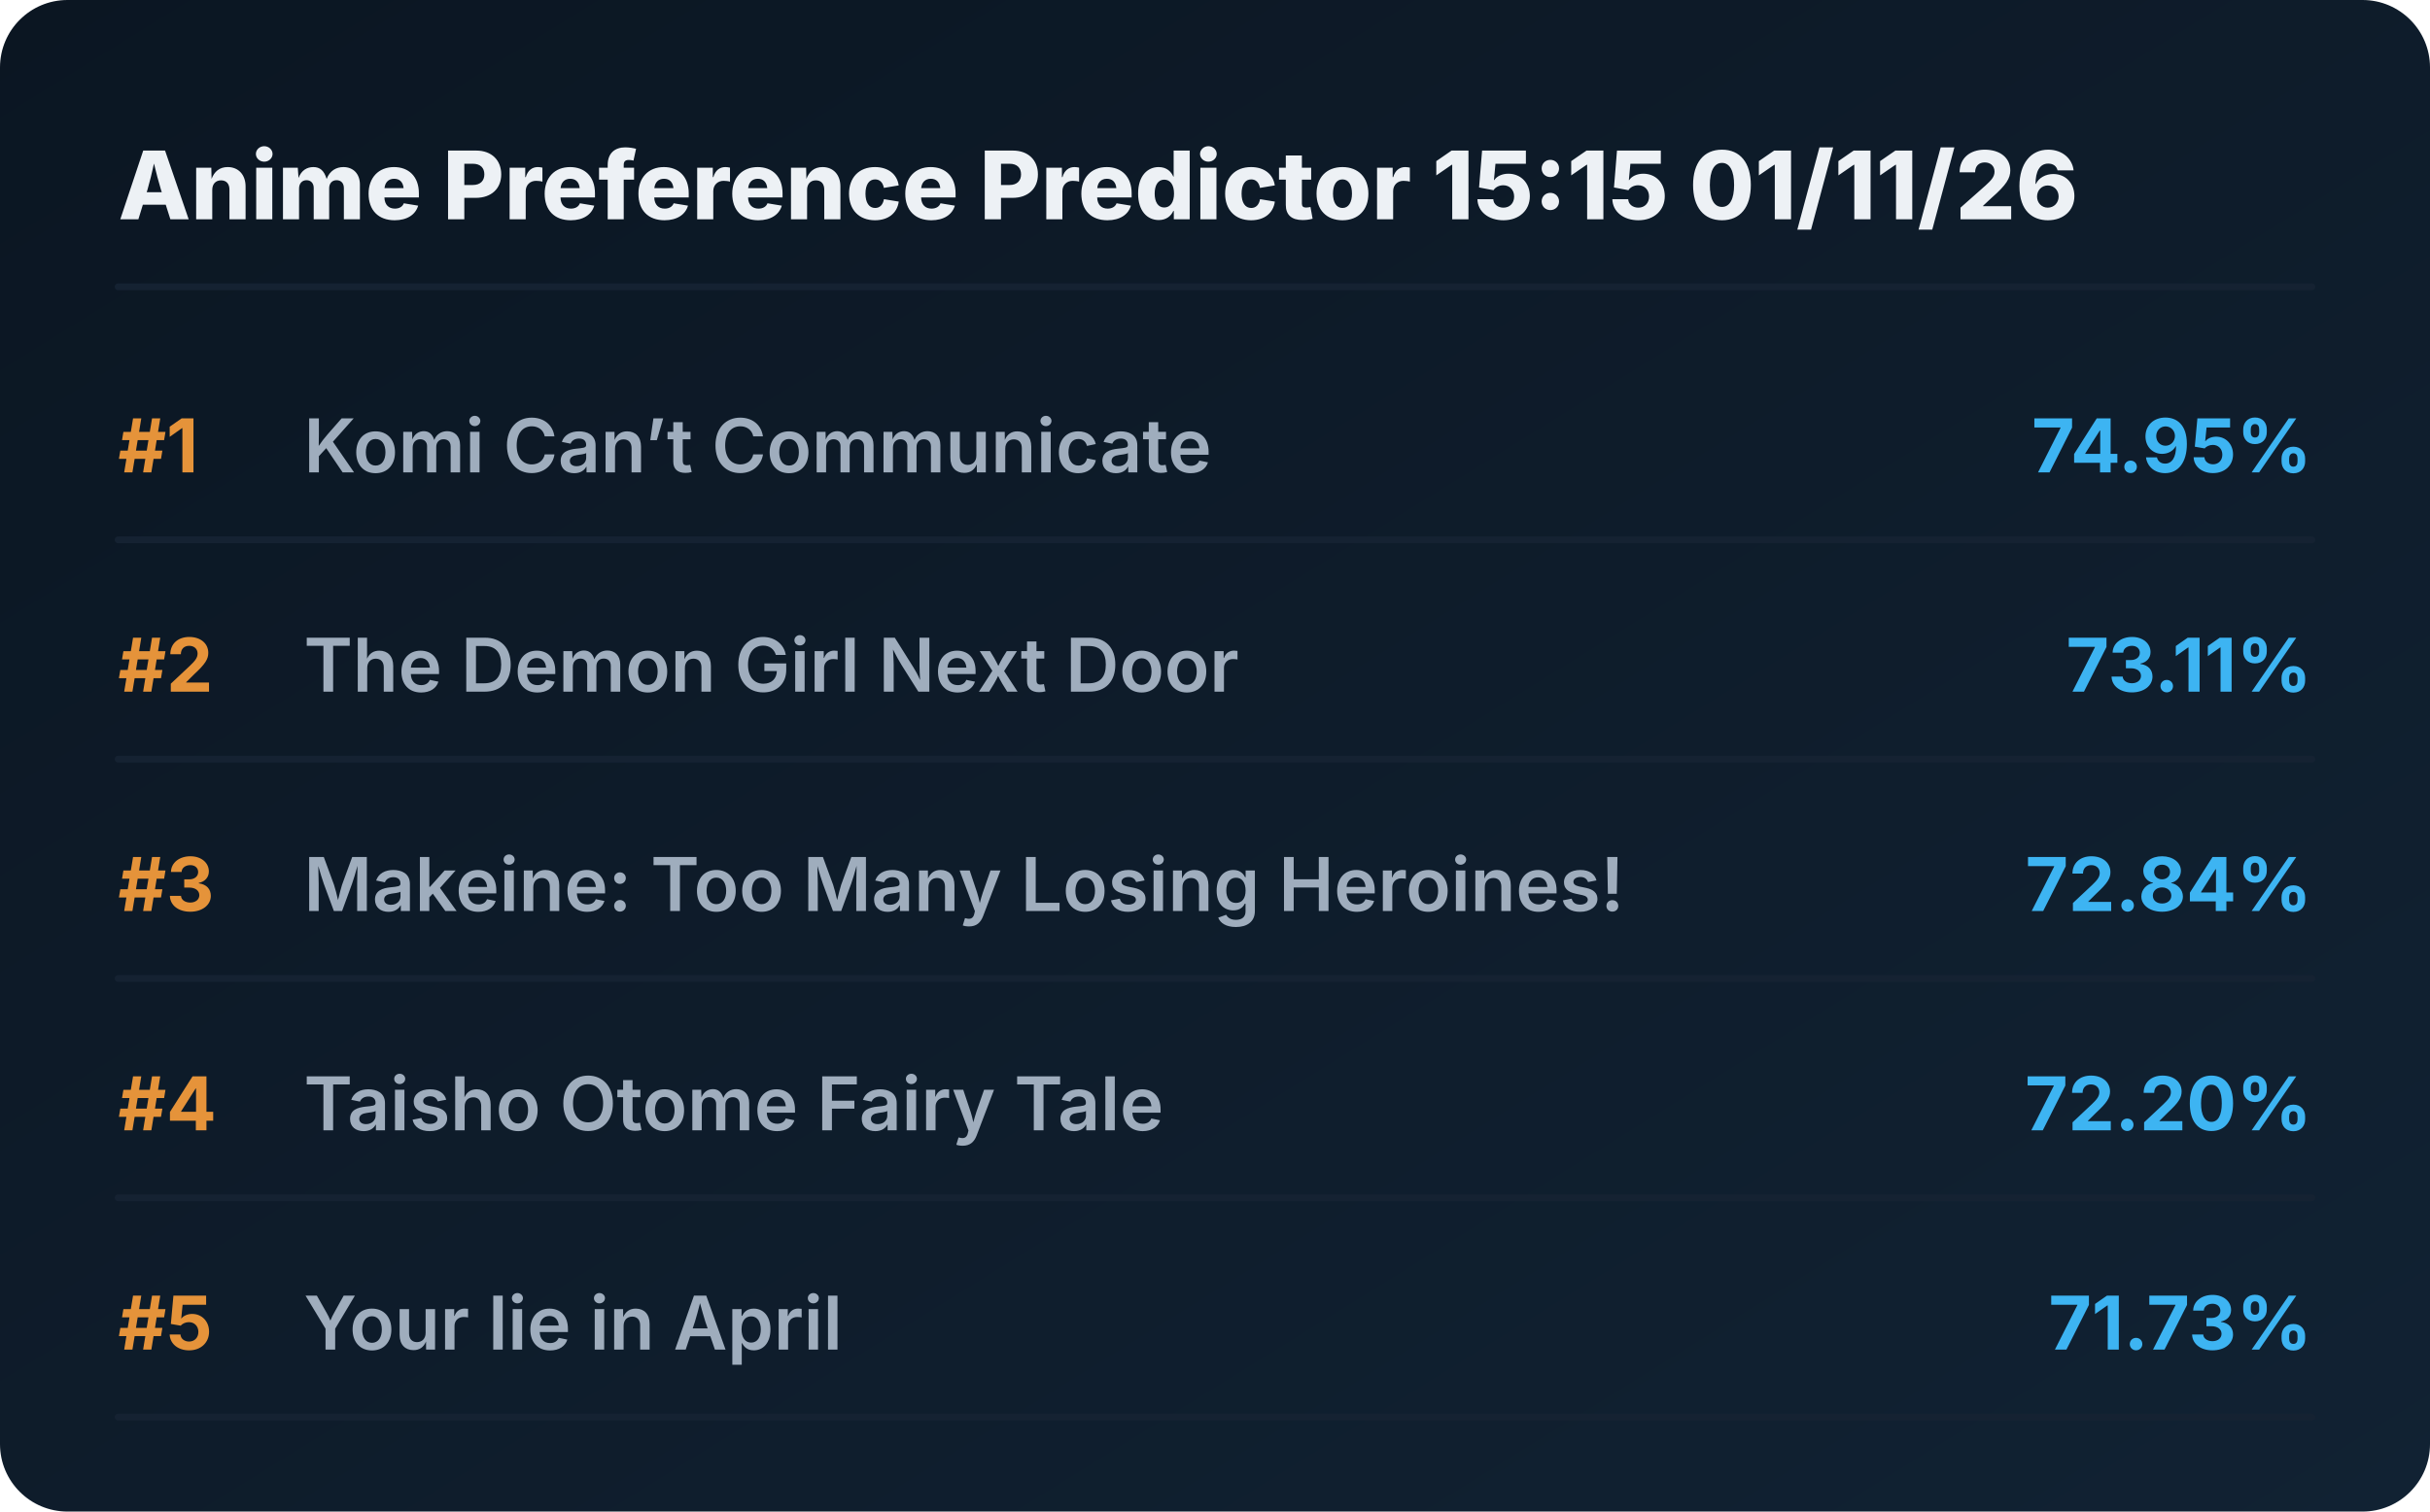
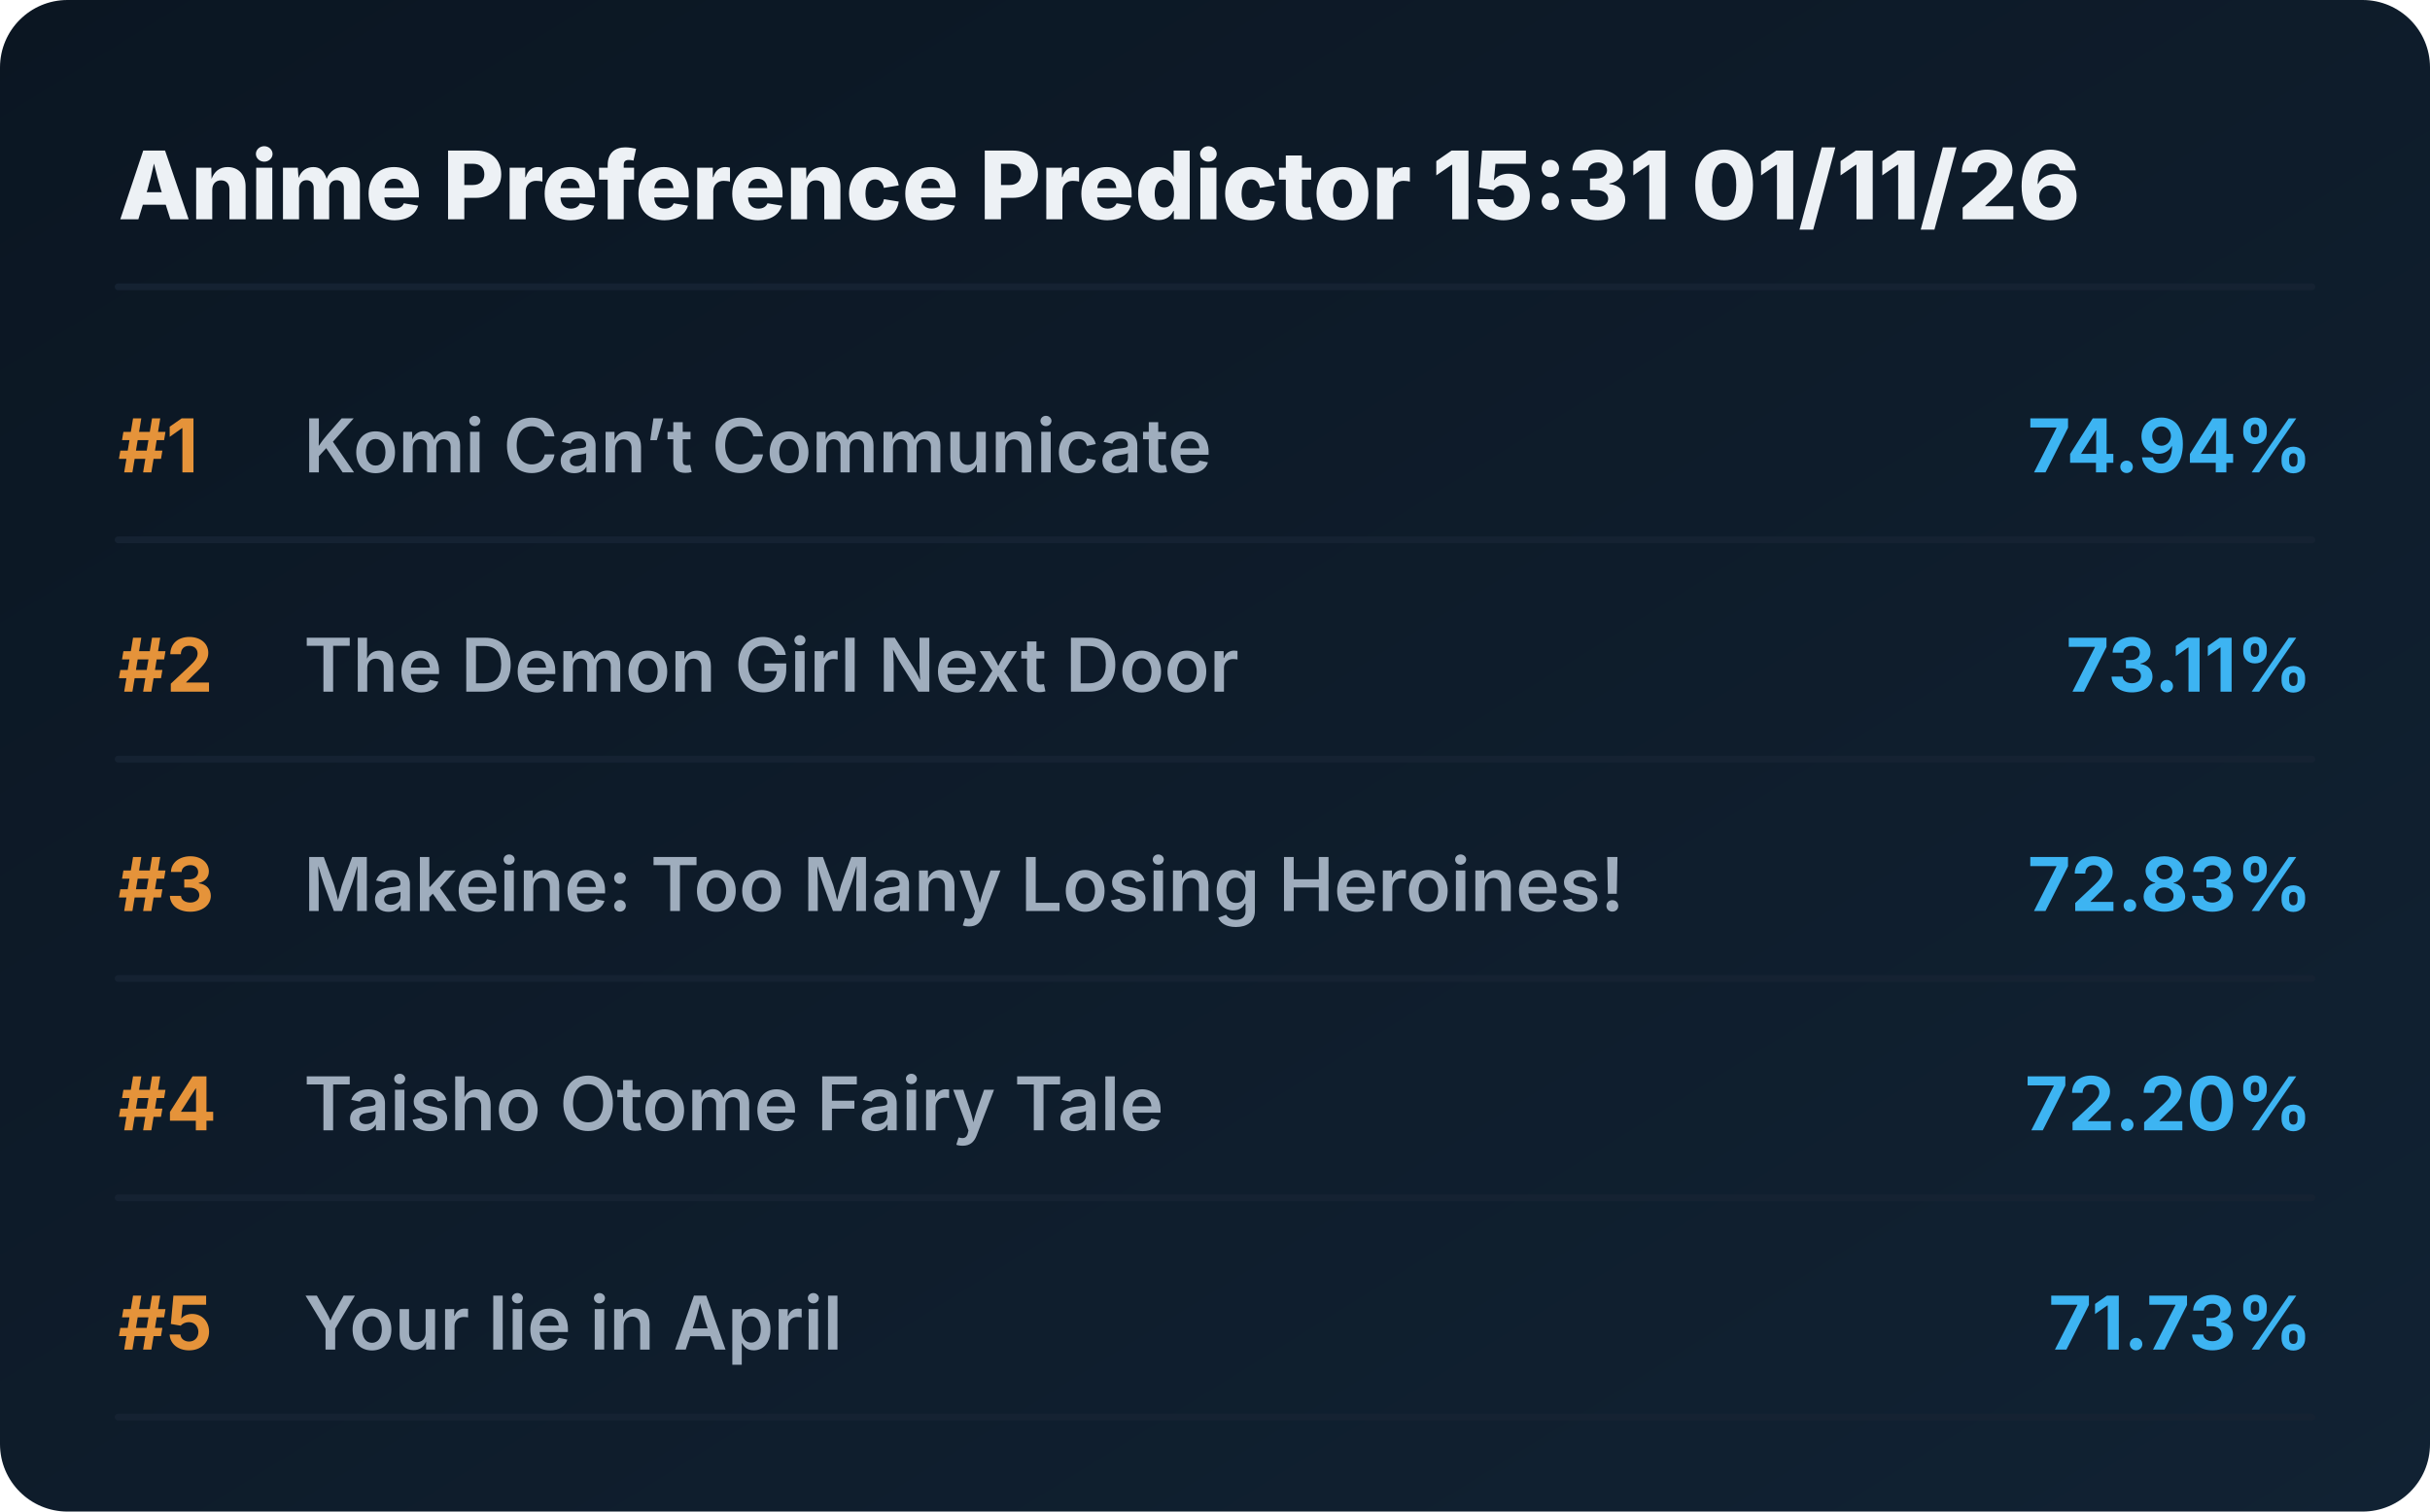
<svg xmlns="http://www.w3.org/2000/svg" viewBox="0 0 720 448" preserveAspectRatio="xMidYMid meet" style="width: 100%; height: auto; max-width: 720px;">
  <defs>
    <linearGradient id="boxGrad" x1="0%" y1="0%" x2="100%" y2="100%">
      <stop offset="0%" stop-color="#0b1622" />
      <stop offset="100%" stop-color="#112233" />
    </linearGradient>
    <clipPath id="titleClip">
      <rect x="90" y="0" width="510" height="100%" />
    </clipPath>
  </defs>
  <style>
    .bg { fill: url(#boxGrad); rx: 20px; }
    .header { font-family: 'Overpass', 'Inter', system-ui, sans-serif; font-weight: 800; font-size: 28px; fill: #edf1f5; }
    .rank { font-family: 'Overpass', 'Inter', system-ui, sans-serif; font-weight: 700; font-size: 22px; fill: #e5933a; }
    .title { font-family: 'Overpass', 'Inter', system-ui, sans-serif; font-weight: 600; font-size: 22px; fill: #9fadbd; }
    .score { font-family: 'Overpass', 'Inter', system-ui, sans-serif; font-weight: 700; font-size: 22px; fill: #3db4f2; }
    .line { stroke: #152232; stroke-width: 2; stroke-linecap: round; }
  </style>
  <rect class="bg" width="720" height="448" />
-   <text x="35" y="65" class="header">Anime Preference Predictor 15:15 01/11/26</text>
+   <text x="35" y="65" class="header">Anime Preference Predictor 15:31 01/11/26</text>
  <line x1="35" y1="85" x2="685" y2="85" class="line" />
  <g transform="translate(0, 0)">
    <text x="35" y="140" class="rank">#1</text>
    <text x="90" y="140" class="title">Komi Can’t Communicate</text>
-     <text x="685" y="140" class="score" text-anchor="end">74.95%</text>
+     <text x="685" y="140" class="score" text-anchor="end">74.94%</text>
    <line x1="35" y1="160" x2="685" y2="160" class="line" />
  </g>
  <g transform="translate(0, 65)">
    <text x="35" y="140" class="rank">#2</text>
    <text x="90" y="140" class="title">The Demon Girl Next Door</text>
    <text x="685" y="140" class="score" text-anchor="end">73.11%</text>
    <line x1="35" y1="160" x2="685" y2="160" class="line" />
  </g>
  <g transform="translate(0, 130)">
    <text x="35" y="140" class="rank">#3</text>
    <text x="90" y="140" class="title">Makeine: Too Many Losing Heroines!</text>
-     <text x="685" y="140" class="score" text-anchor="end">72.84%</text>
+     <text x="685" y="140" class="score" text-anchor="end">72.83%</text>
    <line x1="35" y1="160" x2="685" y2="160" class="line" />
  </g>
  <g transform="translate(0, 195)">
    <text x="35" y="140" class="rank">#4</text>
    <text x="90" y="140" class="title">Taisho Otome Fairy Tale</text>
    <text x="685" y="140" class="score" text-anchor="end">72.20%</text>
    <line x1="35" y1="160" x2="685" y2="160" class="line" />
  </g>
  <g transform="translate(0, 260)">
    <text x="35" y="140" class="rank">#5</text>
    <text x="90" y="140" class="title">Your lie in April</text>
    <text x="685" y="140" class="score" text-anchor="end">71.73%</text>
    <line x1="35" y1="160" x2="685" y2="160" class="line" />
  </g>
</svg>
